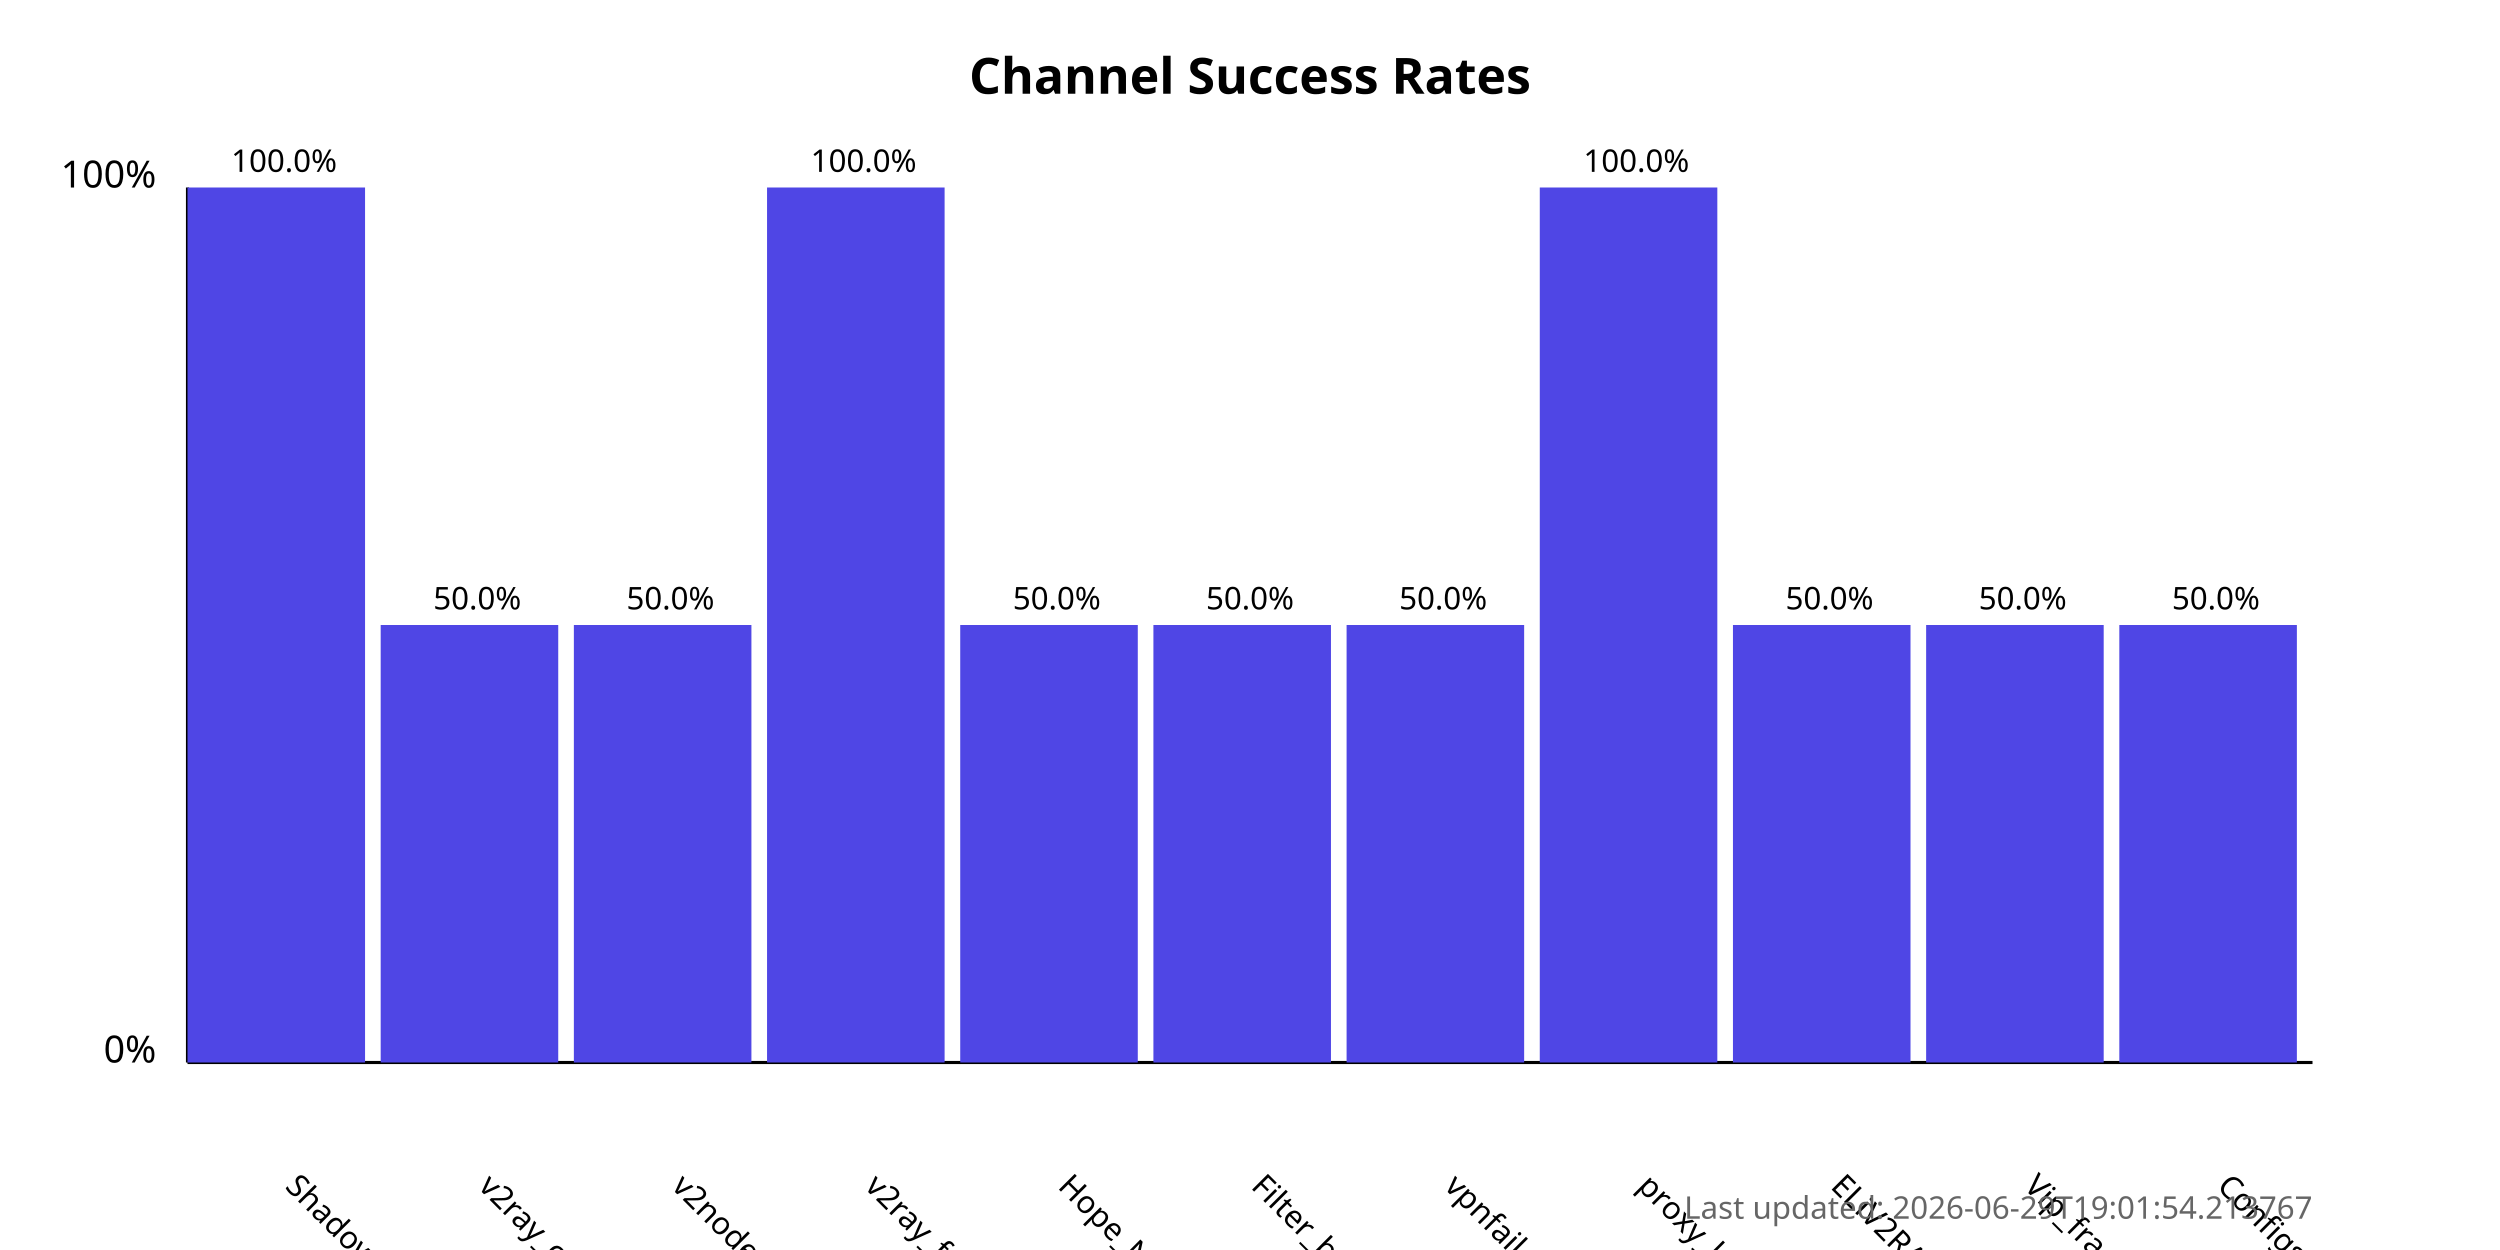
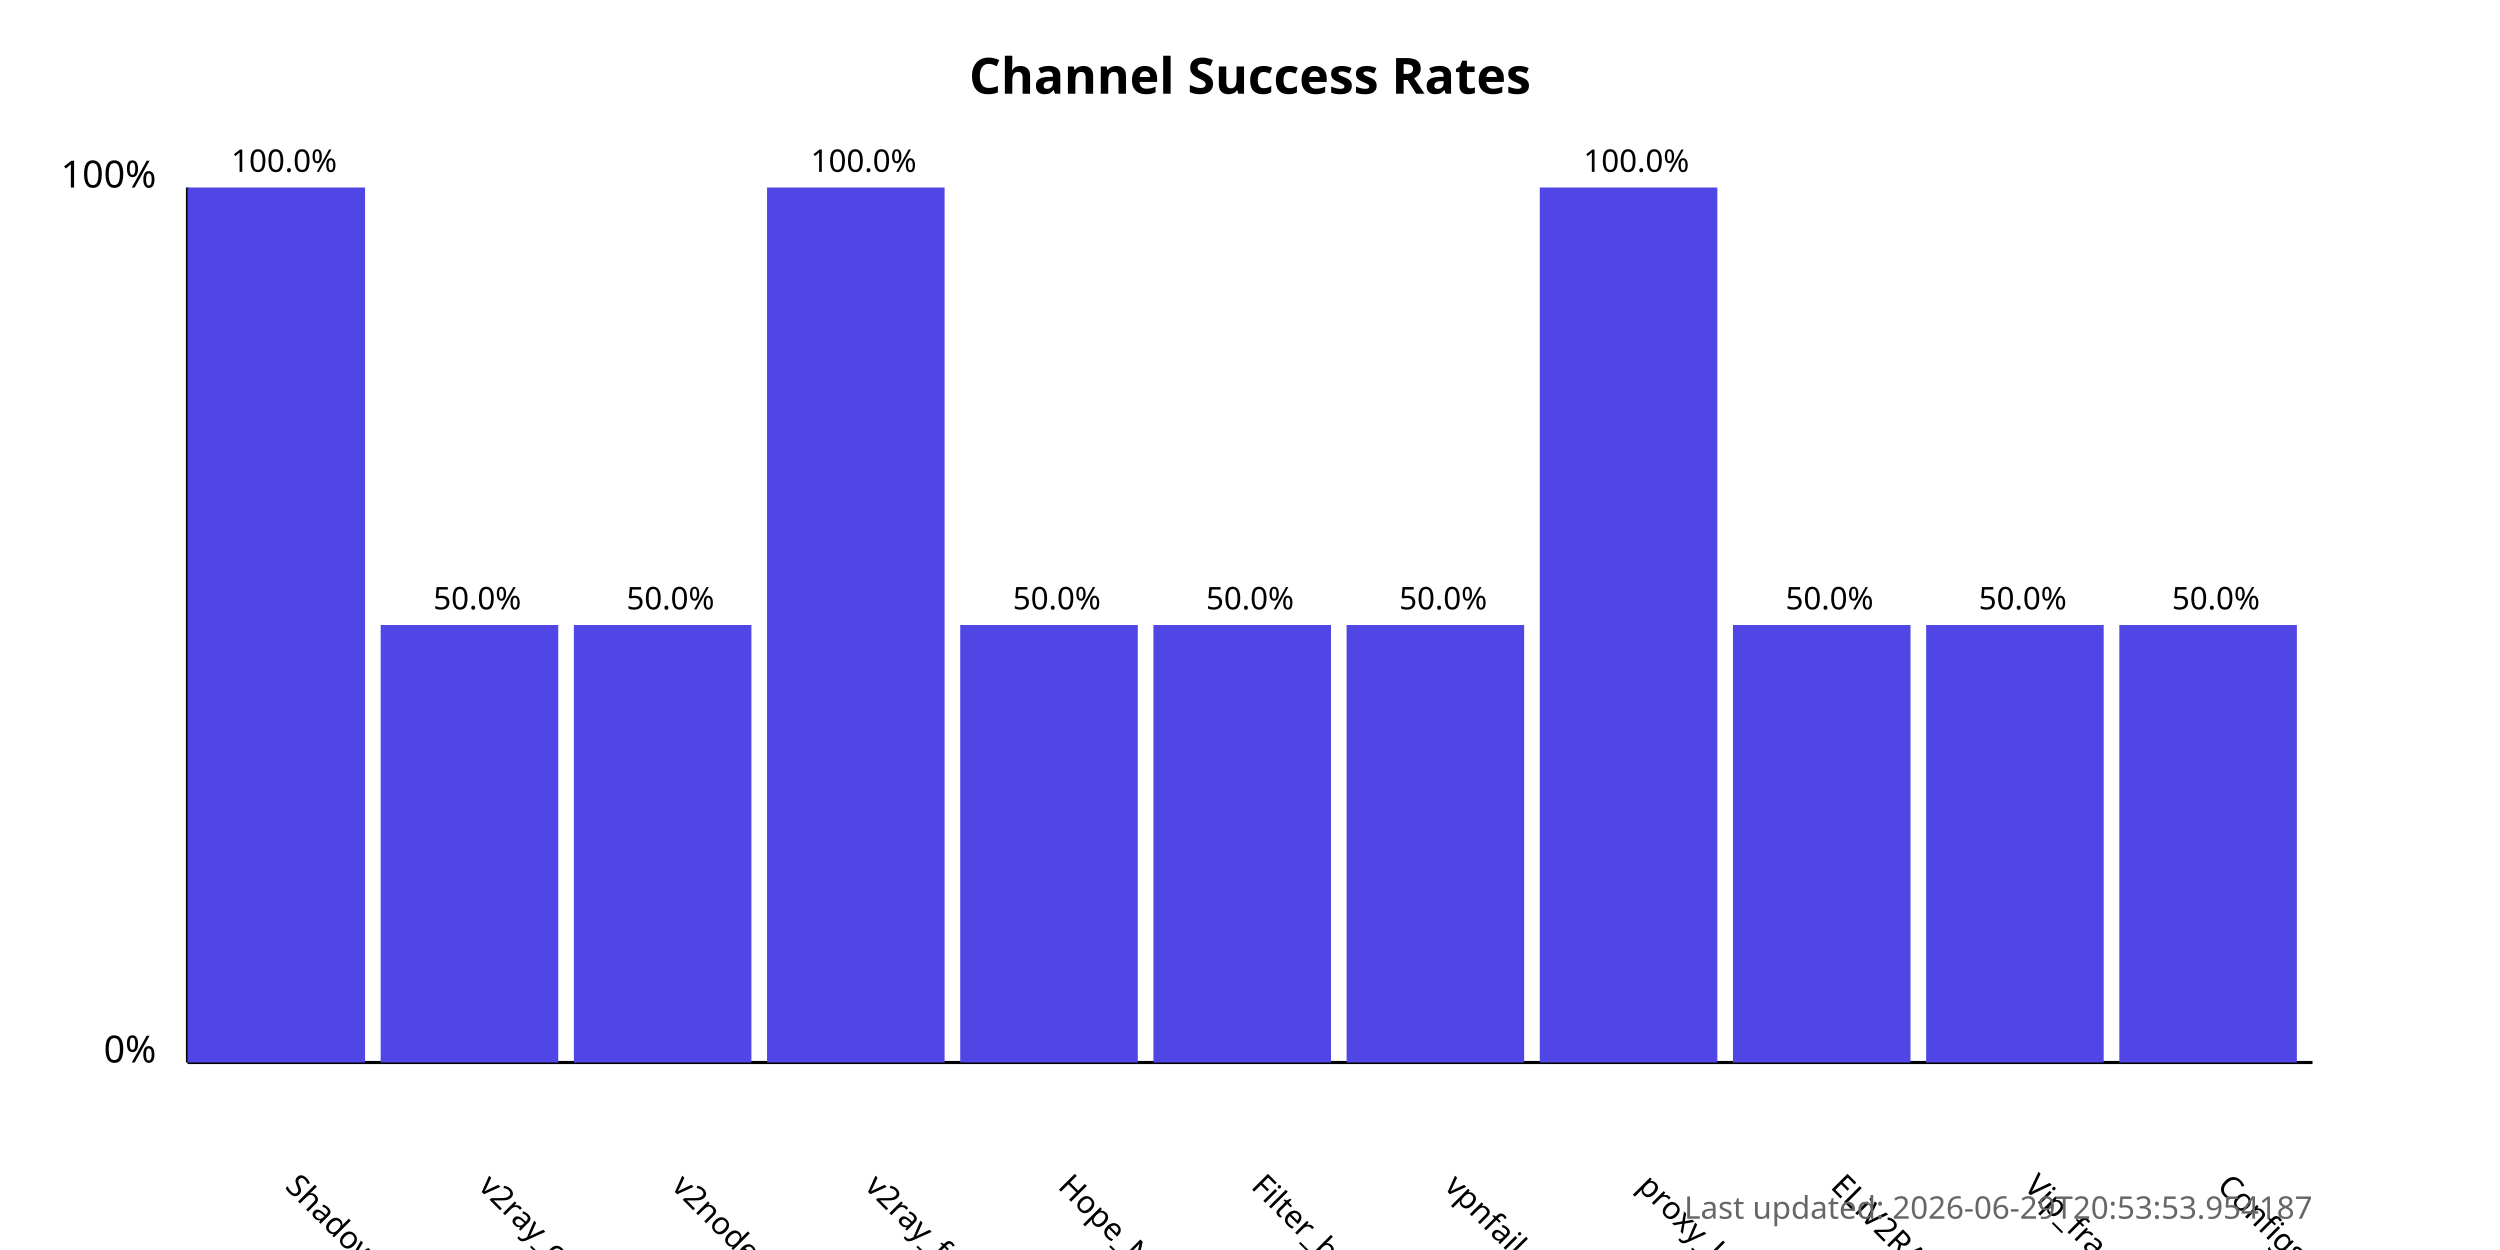
<svg xmlns="http://www.w3.org/2000/svg" width="800" height="400">
  <style>
            .chart-title { font: bold 16px sans-serif; }
            .axis-label { font: 12px sans-serif; }
            .tick-label { font: 10px sans-serif; }
            .bar { fill: #4f46e5; }
            .bar:hover { fill: #6366f1; }
            .timestamp { font: 10px sans-serif; fill: #666; }
        </style>
  <text x="400.0" y="30" text-anchor="middle" class="chart-title">
            Channel Success Rates
        </text>
  <line x1="60" y1="340" x2="60" y2="60" stroke="black" stroke-width="1" />
  <line x1="60" y1="340" x2="740" y2="340" stroke="black" stroke-width="1" />
  <text x="50" y="340" text-anchor="end" class="axis-label">0%</text>
  <text x="50" y="60" text-anchor="end" class="axis-label">100%</text>
  <g>
    <rect x="60" y="60.0" width="56.818" height="280.0" class="bar" />
    <text x="90.909" y="380" transform="rotate(45, 90.90909, 380)" text-anchor="start" class="tick-label">
                ShadowProxy66
            </text>
    <text x="90.909" y="55.0" text-anchor="middle" class="tick-label">
                100.0%
            </text>
  </g>
  <g>
    <rect x="121.818" y="200.0" width="56.818" height="140.0" class="bar" />
    <text x="152.727" y="380" transform="rotate(45, 152.7273, 380)" text-anchor="start" class="tick-label">
                v2ray_configs_pool
            </text>
    <text x="152.727" y="195.0" text-anchor="middle" class="tick-label">
                50.0%
            </text>
  </g>
  <g>
    <rect x="183.636" y="200.0" width="56.818" height="140.0" class="bar" />
    <text x="214.545" y="380" transform="rotate(45, 214.5455, 380)" text-anchor="start" class="tick-label">
                v2nodes
            </text>
    <text x="214.545" y="195.0" text-anchor="middle" class="tick-label">
                50.0%
            </text>
  </g>
  <g>
    <rect x="245.455" y="60.0" width="56.818" height="280.0" class="bar" />
    <text x="276.364" y="380" transform="rotate(45, 276.3636, 380)" text-anchor="start" class="tick-label">
                v2ray_free_conf
            </text>
    <text x="276.364" y="55.0" text-anchor="middle" class="tick-label">
                100.0%
            </text>
  </g>
  <g>
    <rect x="307.273" y="200.0" width="56.818" height="140.0" class="bar" />
    <text x="338.182" y="380" transform="rotate(45, 338.1818, 380)" text-anchor="start" class="tick-label">
                Hope_Net
            </text>
    <text x="338.182" y="195.0" text-anchor="middle" class="tick-label">
                50.0%
            </text>
  </g>
  <g>
    <rect x="369.091" y="200.0" width="56.818" height="140.0" class="bar" />
    <text x="400.0" y="380" transform="rotate(45, 400.0, 380)" text-anchor="start" class="tick-label">
                Filter_breaker
            </text>
    <text x="400.0" y="195.0" text-anchor="middle" class="tick-label">
                50.0%
            </text>
  </g>
  <g>
    <rect x="430.909" y="200.0" width="56.818" height="140.0" class="bar" />
    <text x="461.818" y="380" transform="rotate(45, 461.8182, 380)" text-anchor="start" class="tick-label">
                vpnfail_vless
            </text>
    <text x="461.818" y="195.0" text-anchor="middle" class="tick-label">
                50.0%
            </text>
  </g>
  <g>
    <rect x="492.727" y="60.0" width="56.818" height="280.0" class="bar" />
    <text x="523.636" y="380" transform="rotate(45, 523.6364, 380)" text-anchor="start" class="tick-label">
                proxy_kafee
            </text>
    <text x="523.636" y="55.0" text-anchor="middle" class="tick-label">
                100.0%
            </text>
  </g>
  <g>
    <rect x="554.545" y="200.0" width="56.818" height="140.0" class="bar" />
    <text x="585.455" y="380" transform="rotate(45, 585.4545, 380)" text-anchor="start" class="tick-label">
                ELiV2RAY
            </text>
    <text x="585.455" y="195.0" text-anchor="middle" class="tick-label">
                50.0%
            </text>
  </g>
  <g>
    <rect x="616.364" y="200.0" width="56.818" height="140.0" class="bar" />
    <text x="647.273" y="380" transform="rotate(45, 647.2727, 380)" text-anchor="start" class="tick-label">
                Vip_fragment_v2ray
            </text>
    <text x="647.273" y="195.0" text-anchor="middle" class="tick-label">
                50.0%
            </text>
  </g>
  <g>
    <rect x="678.182" y="200.0" width="56.818" height="140.0" class="bar" />
    <text x="709.091" y="380" transform="rotate(45, 709.0909, 380)" text-anchor="start" class="tick-label">
                ConfigsHubPlus
            </text>
    <text x="709.091" y="195.0" text-anchor="middle" class="tick-label">
                50.0%
            </text>
  </g>
  <text x="740" y="390" text-anchor="end" class="timestamp">
-             Last updated: 2026-06-29T19:01:54.213767
+             Last updated: 2026-06-29T20:53:53.954187
        </text>
</svg>
